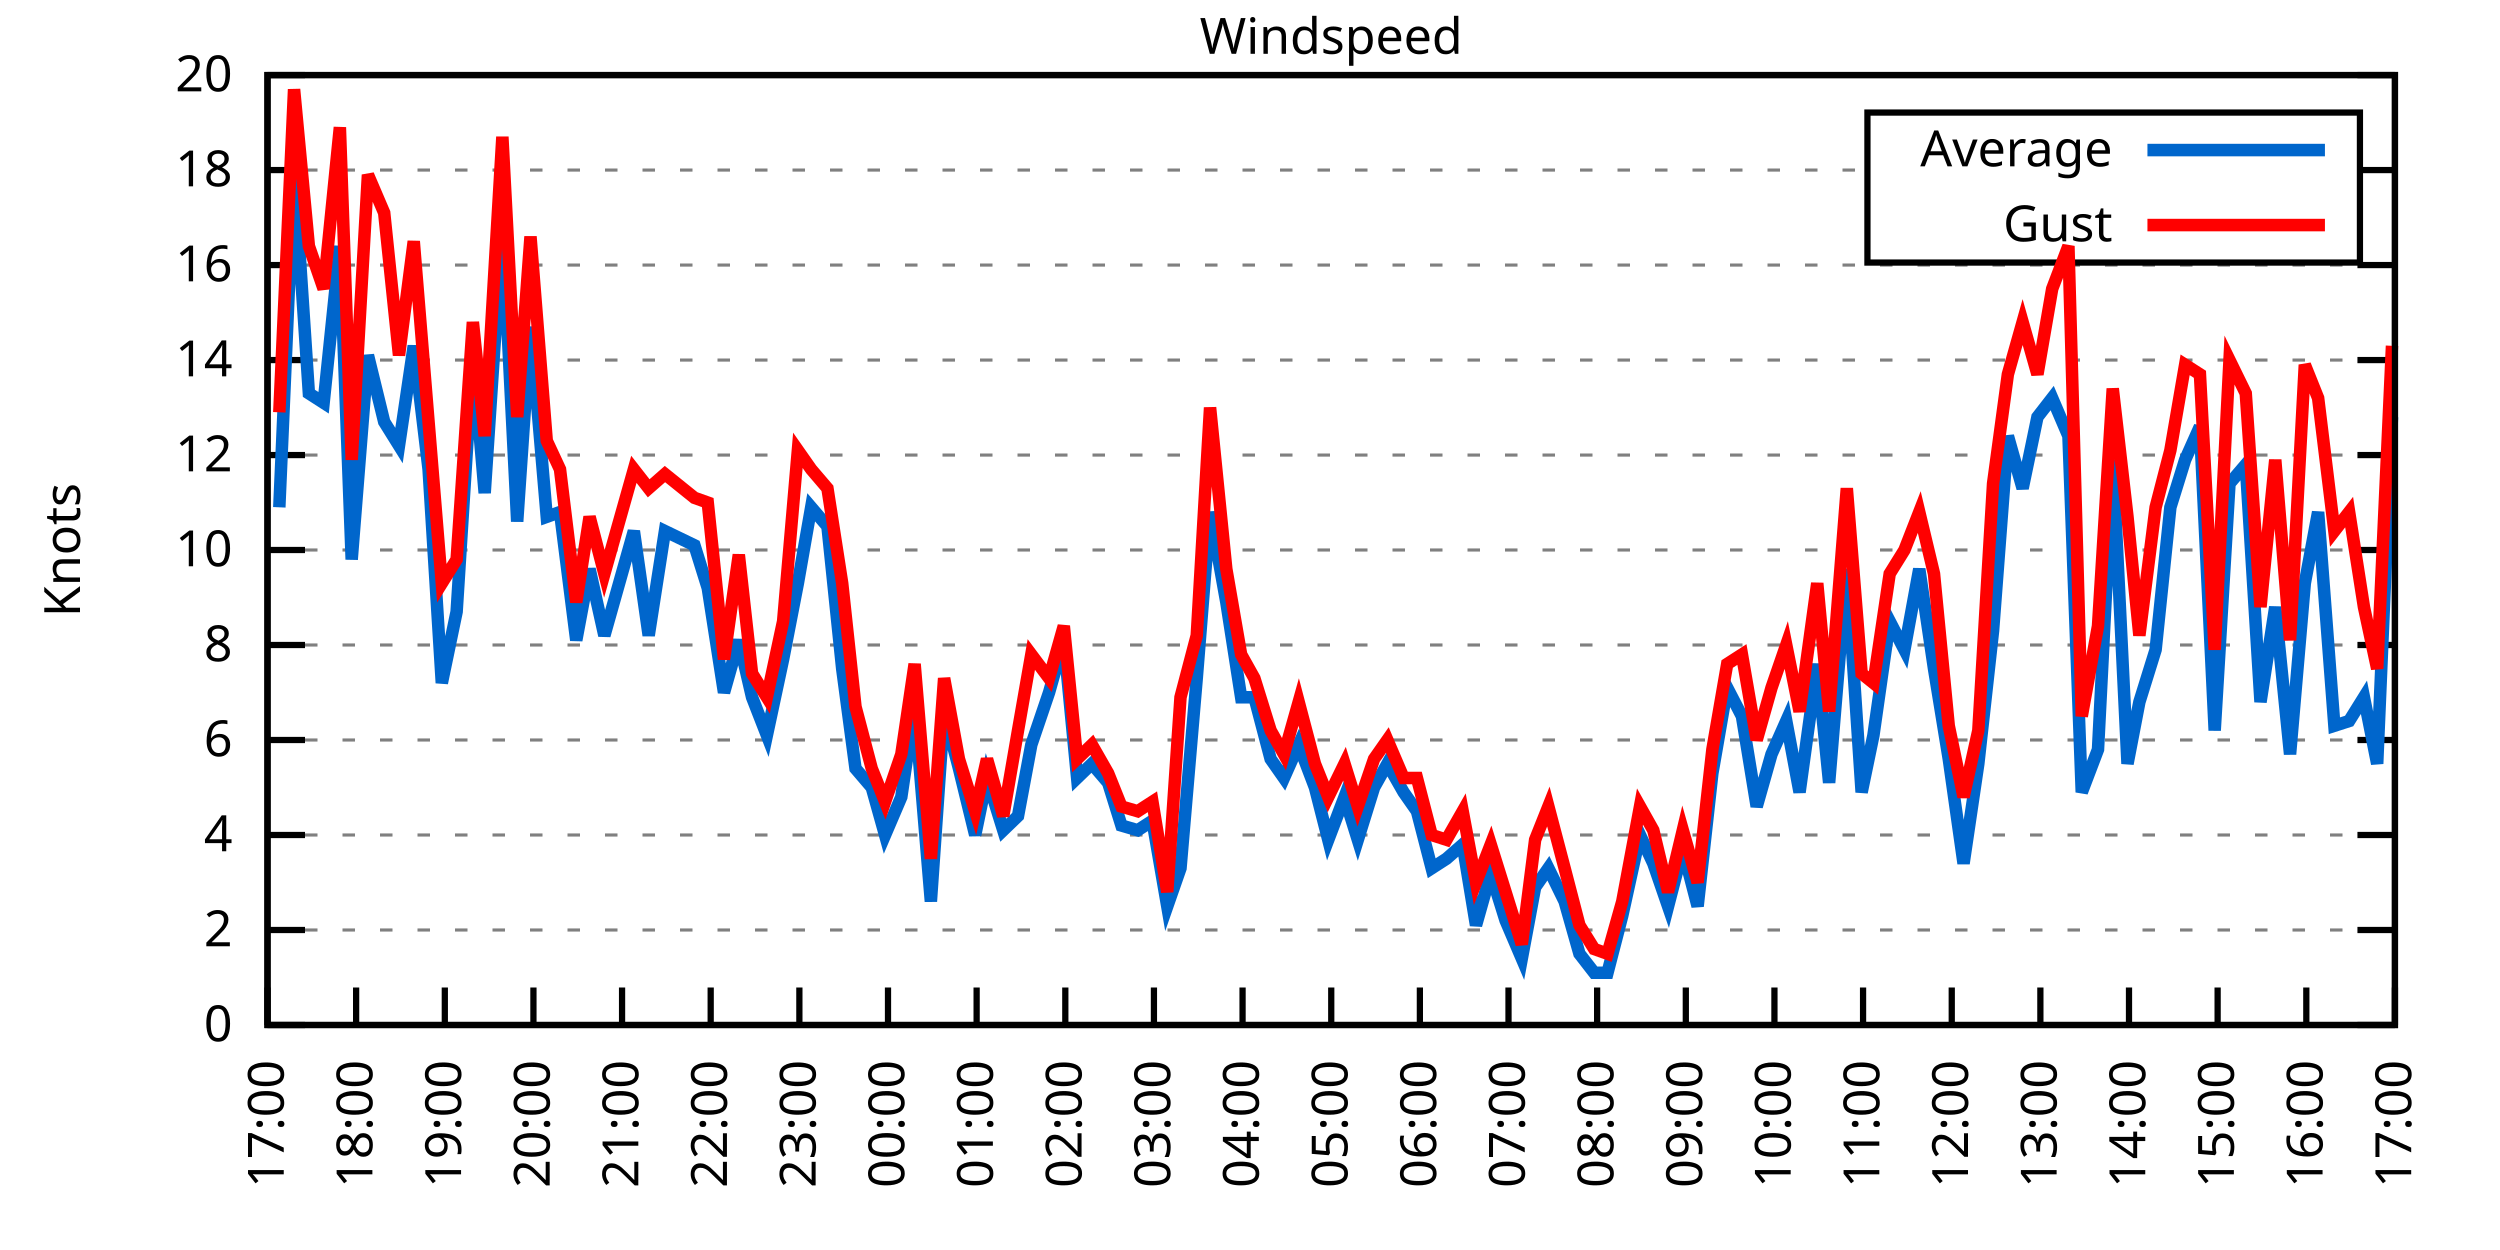
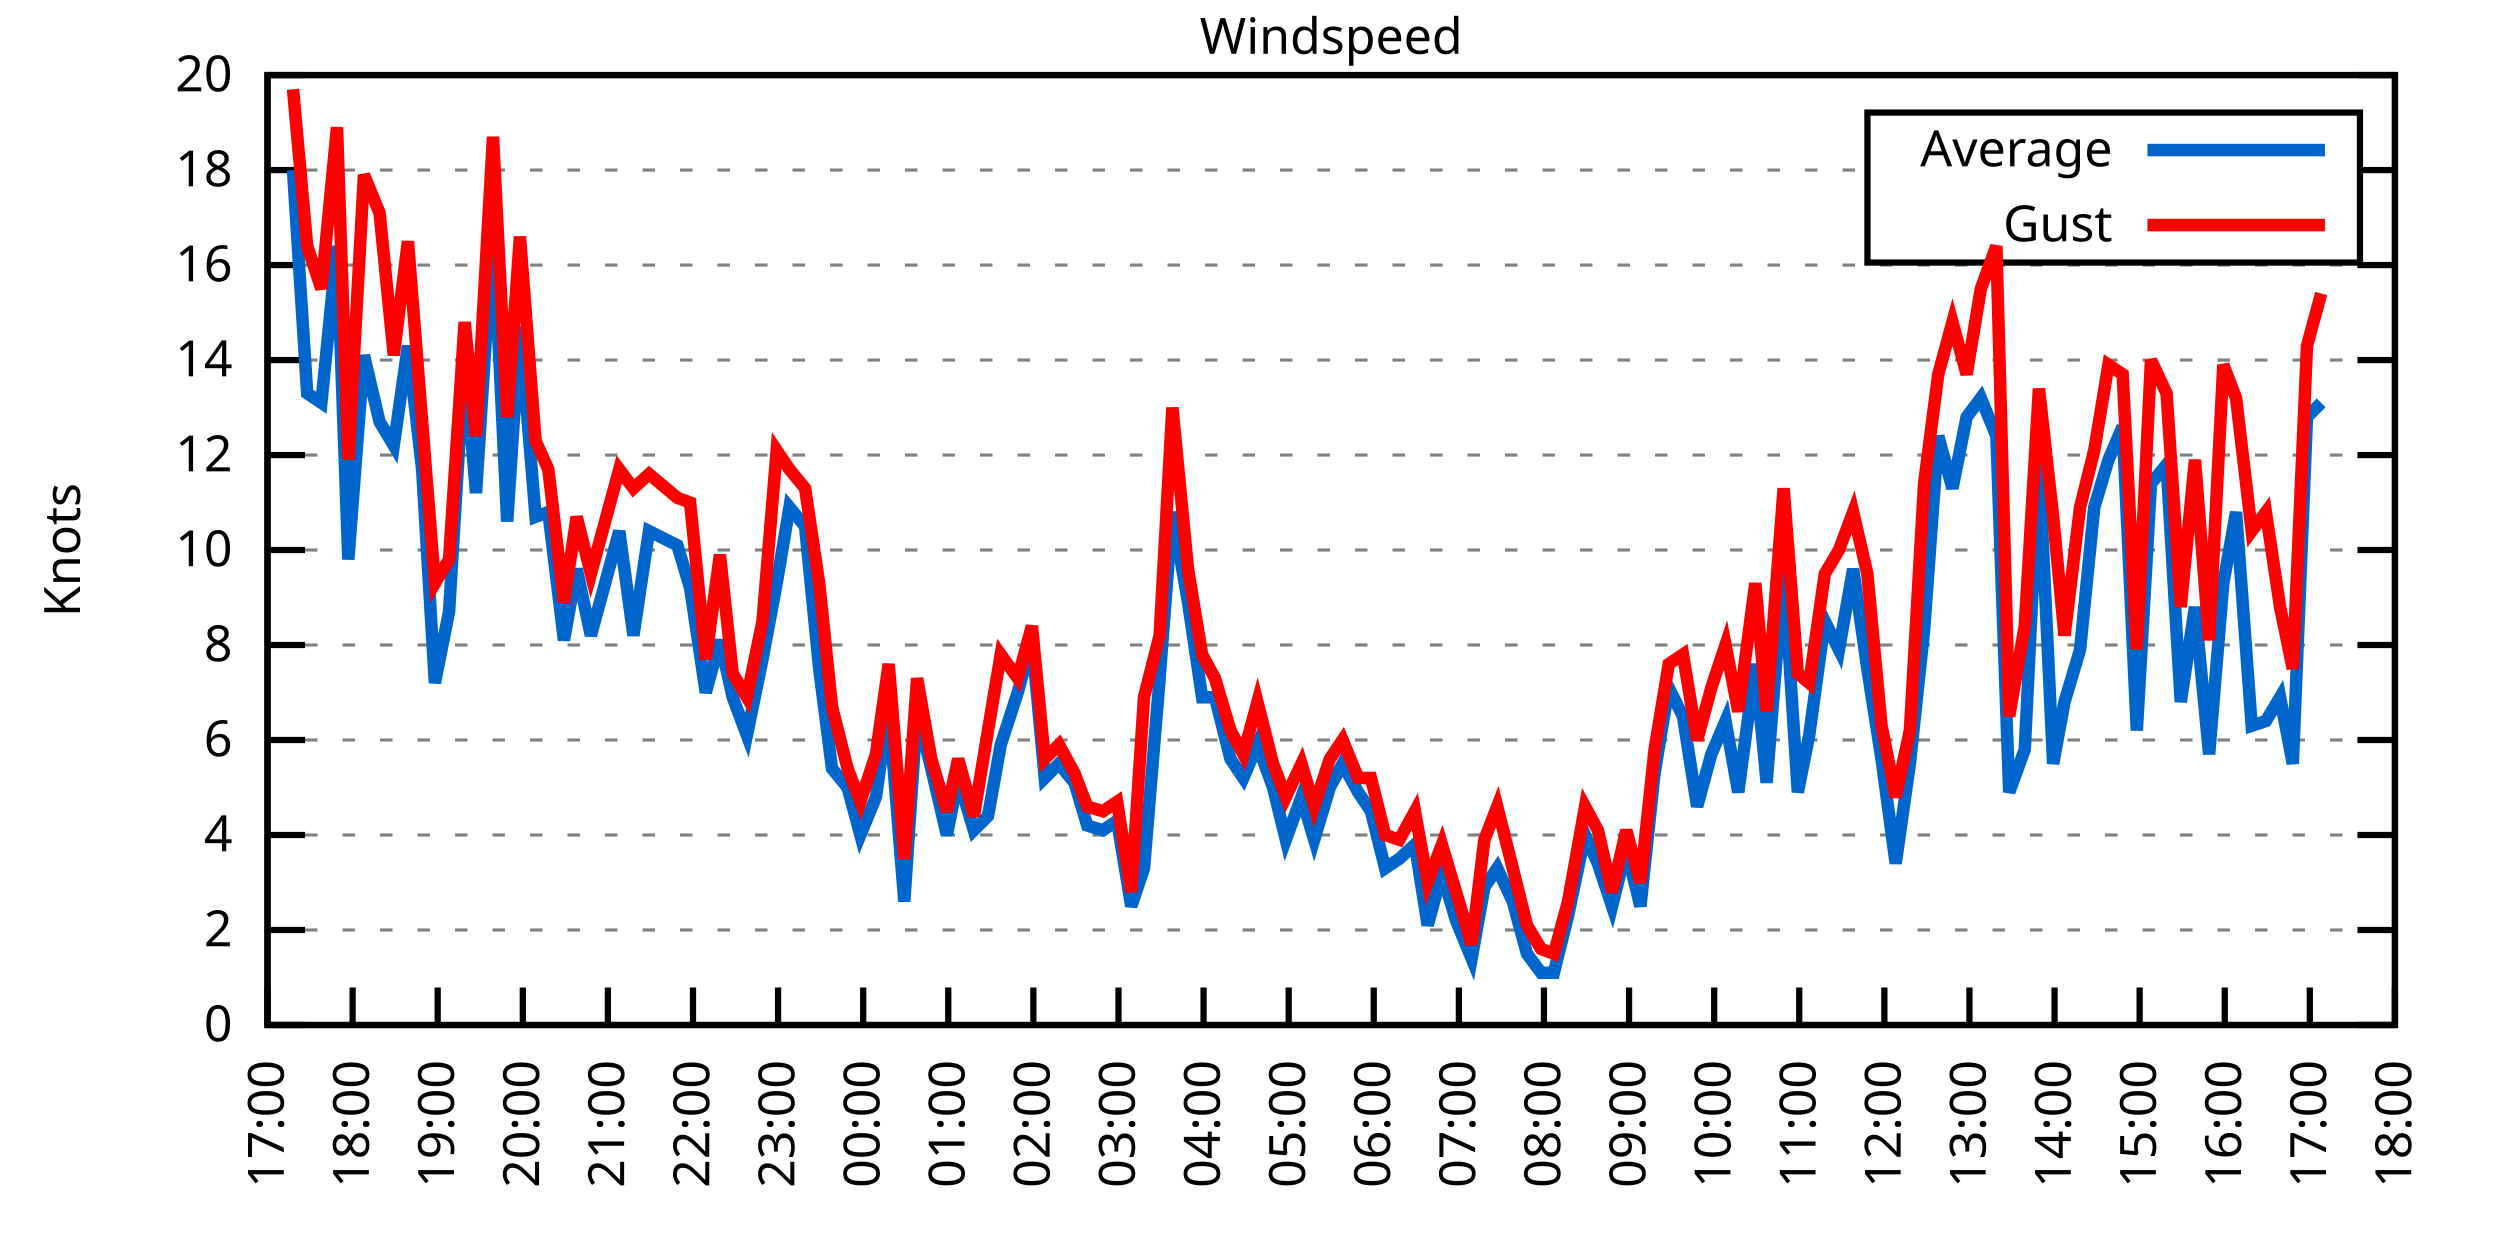
<svg xmlns="http://www.w3.org/2000/svg" xmlns:xlink="http://www.w3.org/1999/xlink" width="400" height="200" viewBox="0 0 400 200">
  <g id="gnuplot_canvas">
    <rect x="0" y="0" width="400" height="200" fill="none" />
    <defs>
      <circle id="gpDot" r="0.5" stroke-width="0.5" stroke="currentColor" />
      <path id="gpPt0" stroke-width="0.333" stroke="currentColor" d="M-1,0 h2 M0,-1 v2" />
      <path id="gpPt1" stroke-width="0.333" stroke="currentColor" d="M-1,-1 L1,1 M1,-1 L-1,1" />
      <path id="gpPt2" stroke-width="0.333" stroke="currentColor" d="M-1,0 L1,0 M0,-1 L0,1 M-1,-1 L1,1 M-1,1 L1,-1" />
      <rect id="gpPt3" stroke-width="0.333" stroke="currentColor" x="-1" y="-1" width="2" height="2" />
      <rect id="gpPt4" stroke-width="0.333" stroke="currentColor" fill="currentColor" x="-1" y="-1" width="2" height="2" />
      <circle id="gpPt5" stroke-width="0.333" stroke="currentColor" cx="0" cy="0" r="1" />
      <use xlink:href="#gpPt5" id="gpPt6" fill="currentColor" stroke="none" />
      <path id="gpPt7" stroke-width="0.333" stroke="currentColor" d="M0,-1.33 L-1.33,0.67 L1.33,0.67 z" />
      <use xlink:href="#gpPt7" id="gpPt8" fill="currentColor" stroke="none" />
      <use xlink:href="#gpPt7" id="gpPt9" stroke="currentColor" transform="rotate(180)" />
      <use xlink:href="#gpPt9" id="gpPt10" fill="currentColor" stroke="none" />
      <use xlink:href="#gpPt3" id="gpPt11" stroke="currentColor" transform="rotate(45)" />
      <use xlink:href="#gpPt11" id="gpPt12" fill="currentColor" stroke="none" />
      <path id="gpPt13" stroke-width="0.333" stroke="currentColor" d="M0,1.330 L1.265,0.411 L0.782,-1.067 L-0.782,-1.076 L-1.265,0.411 z" />
      <use xlink:href="#gpPt13" id="gpPt14" fill="currentColor" stroke="none" />
      <filter id="textbox" filterUnits="objectBoundingBox" x="0" y="0" height="1" width="1">
        <feFlood flood-color="white" flood-opacity="1" result="bgnd" />
        <feComposite in="SourceGraphic" in2="bgnd" operator="atop" />
      </filter>
      <filter id="greybox" filterUnits="objectBoundingBox" x="0" y="0" height="1" width="1">
        <feFlood flood-color="lightgrey" flood-opacity="1" result="grey" />
        <feComposite in="SourceGraphic" in2="grey" operator="atop" />
      </filter>
    </defs>
    <g fill="none" color="white" stroke="currentColor" stroke-width="1.00" stroke-linecap="butt" stroke-linejoin="miter">
</g>
    <g fill="none" color="black" stroke="currentColor" stroke-width="1.00" stroke-linecap="butt" stroke-linejoin="miter">
      <g stroke="none" shape-rendering="crispEdges">
        <polygon fill="rgb(255, 255, 255)" points="42.80,164.00 383.18,164.00 383.18,12.02 42.80,12.02 " />
      </g>
    </g>
    <g fill="none" color="black" stroke="currentColor" stroke-width="1.00" stroke-linecap="butt" stroke-linejoin="miter">
</g>
    <g fill="none" color="black" stroke="black" stroke-width="0.50" stroke-linecap="butt" stroke-linejoin="miter">
</g>
    <g fill="none" color="gray" stroke="currentColor" stroke-width="0.50" stroke-linecap="butt" stroke-linejoin="miter">
      <path stroke="gray" stroke-dasharray="2,4" class="gridline" d="M42.80,164.00 L383.19,164.00  " />
    </g>
    <g fill="none" color="gray" stroke="gray" stroke-width="1.00" stroke-linecap="butt" stroke-linejoin="miter">
</g>
    <g fill="none" color="black" stroke="currentColor" stroke-width="1.00" stroke-linecap="butt" stroke-linejoin="miter">
      <path stroke="black" d="M42.80,164.00 L48.80,164.00 M383.19,164.00 L377.19,164.00  " />
      <g transform="translate(37.20,166.60)" stroke="none" fill="black" font-family="Sans" font-size="8.00" text-anchor="end">
        <text>
          <tspan font-family="Sans"> 0</tspan>
        </text>
      </g>
    </g>
    <g fill="none" color="black" stroke="currentColor" stroke-width="1.00" stroke-linecap="butt" stroke-linejoin="miter">
</g>
    <g fill="none" color="black" stroke="black" stroke-width="0.50" stroke-linecap="butt" stroke-linejoin="miter">
</g>
    <g fill="none" color="gray" stroke="currentColor" stroke-width="0.50" stroke-linecap="butt" stroke-linejoin="miter">
      <path stroke="gray" stroke-dasharray="2,4" class="gridline" d="M42.80,148.80 L383.19,148.80  " />
    </g>
    <g fill="none" color="gray" stroke="gray" stroke-width="1.00" stroke-linecap="butt" stroke-linejoin="miter">
</g>
    <g fill="none" color="black" stroke="currentColor" stroke-width="1.00" stroke-linecap="butt" stroke-linejoin="miter">
      <path stroke="black" d="M42.80,148.80 L48.80,148.80 M383.19,148.80 L377.19,148.80  " />
      <g transform="translate(37.20,151.40)" stroke="none" fill="black" font-family="Sans" font-size="8.00" text-anchor="end">
        <text>
          <tspan font-family="Sans"> 2</tspan>
        </text>
      </g>
    </g>
    <g fill="none" color="black" stroke="currentColor" stroke-width="1.00" stroke-linecap="butt" stroke-linejoin="miter">
</g>
    <g fill="none" color="black" stroke="black" stroke-width="0.50" stroke-linecap="butt" stroke-linejoin="miter">
</g>
    <g fill="none" color="gray" stroke="currentColor" stroke-width="0.50" stroke-linecap="butt" stroke-linejoin="miter">
      <path stroke="gray" stroke-dasharray="2,4" class="gridline" d="M42.80,133.60 L383.19,133.60  " />
    </g>
    <g fill="none" color="gray" stroke="gray" stroke-width="1.00" stroke-linecap="butt" stroke-linejoin="miter">
</g>
    <g fill="none" color="black" stroke="currentColor" stroke-width="1.00" stroke-linecap="butt" stroke-linejoin="miter">
      <path stroke="black" d="M42.80,133.60 L48.80,133.60 M383.19,133.60 L377.19,133.60  " />
      <g transform="translate(37.20,136.20)" stroke="none" fill="black" font-family="Sans" font-size="8.00" text-anchor="end">
        <text>
          <tspan font-family="Sans"> 4</tspan>
        </text>
      </g>
    </g>
    <g fill="none" color="black" stroke="currentColor" stroke-width="1.00" stroke-linecap="butt" stroke-linejoin="miter">
</g>
    <g fill="none" color="black" stroke="black" stroke-width="0.50" stroke-linecap="butt" stroke-linejoin="miter">
</g>
    <g fill="none" color="gray" stroke="currentColor" stroke-width="0.50" stroke-linecap="butt" stroke-linejoin="miter">
      <path stroke="gray" stroke-dasharray="2,4" class="gridline" d="M42.80,118.40 L383.19,118.40  " />
    </g>
    <g fill="none" color="gray" stroke="gray" stroke-width="1.00" stroke-linecap="butt" stroke-linejoin="miter">
</g>
    <g fill="none" color="black" stroke="currentColor" stroke-width="1.00" stroke-linecap="butt" stroke-linejoin="miter">
      <path stroke="black" d="M42.80,118.40 L48.80,118.40 M383.19,118.40 L377.19,118.40  " />
      <g transform="translate(37.20,121.00)" stroke="none" fill="black" font-family="Sans" font-size="8.00" text-anchor="end">
        <text>
          <tspan font-family="Sans"> 6</tspan>
        </text>
      </g>
    </g>
    <g fill="none" color="black" stroke="currentColor" stroke-width="1.00" stroke-linecap="butt" stroke-linejoin="miter">
</g>
    <g fill="none" color="black" stroke="black" stroke-width="0.50" stroke-linecap="butt" stroke-linejoin="miter">
</g>
    <g fill="none" color="gray" stroke="currentColor" stroke-width="0.50" stroke-linecap="butt" stroke-linejoin="miter">
      <path stroke="gray" stroke-dasharray="2,4" class="gridline" d="M42.80,103.20 L383.19,103.20  " />
    </g>
    <g fill="none" color="gray" stroke="gray" stroke-width="1.00" stroke-linecap="butt" stroke-linejoin="miter">
</g>
    <g fill="none" color="black" stroke="currentColor" stroke-width="1.00" stroke-linecap="butt" stroke-linejoin="miter">
      <path stroke="black" d="M42.80,103.20 L48.80,103.20 M383.19,103.20 L377.19,103.20  " />
      <g transform="translate(37.20,105.80)" stroke="none" fill="black" font-family="Sans" font-size="8.00" text-anchor="end">
        <text>
          <tspan font-family="Sans"> 8</tspan>
        </text>
      </g>
    </g>
    <g fill="none" color="black" stroke="currentColor" stroke-width="1.00" stroke-linecap="butt" stroke-linejoin="miter">
</g>
    <g fill="none" color="black" stroke="black" stroke-width="0.50" stroke-linecap="butt" stroke-linejoin="miter">
</g>
    <g fill="none" color="gray" stroke="currentColor" stroke-width="0.50" stroke-linecap="butt" stroke-linejoin="miter">
      <path stroke="gray" stroke-dasharray="2,4" class="gridline" d="M42.80,88.00 L383.19,88.00  " />
    </g>
    <g fill="none" color="gray" stroke="gray" stroke-width="1.00" stroke-linecap="butt" stroke-linejoin="miter">
</g>
    <g fill="none" color="black" stroke="currentColor" stroke-width="1.00" stroke-linecap="butt" stroke-linejoin="miter">
      <path stroke="black" d="M42.80,88.00 L48.80,88.00 M383.19,88.00 L377.19,88.00  " />
      <g transform="translate(37.20,90.60)" stroke="none" fill="black" font-family="Sans" font-size="8.00" text-anchor="end">
        <text>
          <tspan font-family="Sans"> 10</tspan>
        </text>
      </g>
    </g>
    <g fill="none" color="black" stroke="currentColor" stroke-width="1.00" stroke-linecap="butt" stroke-linejoin="miter">
</g>
    <g fill="none" color="black" stroke="black" stroke-width="0.50" stroke-linecap="butt" stroke-linejoin="miter">
</g>
    <g fill="none" color="gray" stroke="currentColor" stroke-width="0.50" stroke-linecap="butt" stroke-linejoin="miter">
      <path stroke="gray" stroke-dasharray="2,4" class="gridline" d="M42.80,72.81 L383.19,72.81  " />
    </g>
    <g fill="none" color="gray" stroke="gray" stroke-width="1.00" stroke-linecap="butt" stroke-linejoin="miter">
</g>
    <g fill="none" color="black" stroke="currentColor" stroke-width="1.00" stroke-linecap="butt" stroke-linejoin="miter">
      <path stroke="black" d="M42.80,72.81 L48.80,72.81 M383.19,72.81 L377.19,72.81  " />
      <g transform="translate(37.20,75.41)" stroke="none" fill="black" font-family="Sans" font-size="8.00" text-anchor="end">
        <text>
          <tspan font-family="Sans"> 12</tspan>
        </text>
      </g>
    </g>
    <g fill="none" color="black" stroke="currentColor" stroke-width="1.00" stroke-linecap="butt" stroke-linejoin="miter">
</g>
    <g fill="none" color="black" stroke="black" stroke-width="0.50" stroke-linecap="butt" stroke-linejoin="miter">
</g>
    <g fill="none" color="gray" stroke="currentColor" stroke-width="0.50" stroke-linecap="butt" stroke-linejoin="miter">
      <path stroke="gray" stroke-dasharray="2,4" class="gridline" d="M42.80,57.61 L383.19,57.61  " />
    </g>
    <g fill="none" color="gray" stroke="gray" stroke-width="1.00" stroke-linecap="butt" stroke-linejoin="miter">
</g>
    <g fill="none" color="black" stroke="currentColor" stroke-width="1.00" stroke-linecap="butt" stroke-linejoin="miter">
      <path stroke="black" d="M42.80,57.61 L48.80,57.61 M383.19,57.61 L377.19,57.61  " />
      <g transform="translate(37.20,60.21)" stroke="none" fill="black" font-family="Sans" font-size="8.00" text-anchor="end">
        <text>
          <tspan font-family="Sans"> 14</tspan>
        </text>
      </g>
    </g>
    <g fill="none" color="black" stroke="currentColor" stroke-width="1.00" stroke-linecap="butt" stroke-linejoin="miter">
</g>
    <g fill="none" color="black" stroke="black" stroke-width="0.50" stroke-linecap="butt" stroke-linejoin="miter">
</g>
    <g fill="none" color="gray" stroke="currentColor" stroke-width="0.50" stroke-linecap="butt" stroke-linejoin="miter">
      <path stroke="gray" stroke-dasharray="2,4" class="gridline" d="M42.80,42.41 L383.19,42.41  " />
    </g>
    <g fill="none" color="gray" stroke="gray" stroke-width="1.00" stroke-linecap="butt" stroke-linejoin="miter">
</g>
    <g fill="none" color="black" stroke="currentColor" stroke-width="1.00" stroke-linecap="butt" stroke-linejoin="miter">
      <path stroke="black" d="M42.80,42.41 L48.80,42.41 M383.19,42.41 L377.19,42.41  " />
      <g transform="translate(37.20,45.01)" stroke="none" fill="black" font-family="Sans" font-size="8.00" text-anchor="end">
        <text>
          <tspan font-family="Sans"> 16</tspan>
        </text>
      </g>
    </g>
    <g fill="none" color="black" stroke="currentColor" stroke-width="1.00" stroke-linecap="butt" stroke-linejoin="miter">
</g>
    <g fill="none" color="black" stroke="black" stroke-width="0.50" stroke-linecap="butt" stroke-linejoin="miter">
</g>
    <g fill="none" color="gray" stroke="currentColor" stroke-width="0.50" stroke-linecap="butt" stroke-linejoin="miter">
      <path stroke="gray" stroke-dasharray="2,4" class="gridline" d="M42.80,27.21 L298.79,27.21 M377.59,27.21 L383.19,27.21  " />
    </g>
    <g fill="none" color="gray" stroke="gray" stroke-width="1.00" stroke-linecap="butt" stroke-linejoin="miter">
</g>
    <g fill="none" color="black" stroke="currentColor" stroke-width="1.00" stroke-linecap="butt" stroke-linejoin="miter">
      <path stroke="black" d="M42.80,27.21 L48.80,27.21 M383.19,27.21 L377.19,27.21  " />
      <g transform="translate(37.20,29.81)" stroke="none" fill="black" font-family="Sans" font-size="8.00" text-anchor="end">
        <text>
          <tspan font-family="Sans"> 18</tspan>
        </text>
      </g>
    </g>
    <g fill="none" color="black" stroke="currentColor" stroke-width="1.00" stroke-linecap="butt" stroke-linejoin="miter">
</g>
    <g fill="none" color="black" stroke="black" stroke-width="0.50" stroke-linecap="butt" stroke-linejoin="miter">
</g>
    <g fill="none" color="gray" stroke="currentColor" stroke-width="0.50" stroke-linecap="butt" stroke-linejoin="miter">
      <path stroke="gray" stroke-dasharray="2,4" class="gridline" d="M42.80,12.01 L383.19,12.01  " />
    </g>
    <g fill="none" color="gray" stroke="gray" stroke-width="1.00" stroke-linecap="butt" stroke-linejoin="miter">
</g>
    <g fill="none" color="black" stroke="currentColor" stroke-width="1.00" stroke-linecap="butt" stroke-linejoin="miter">
      <path stroke="black" d="M42.80,12.01 L48.80,12.01 M383.19,12.01 L377.19,12.01  " />
      <g transform="translate(37.20,14.61)" stroke="none" fill="black" font-family="Sans" font-size="8.00" text-anchor="end">
        <text>
          <tspan font-family="Sans"> 20</tspan>
        </text>
      </g>
    </g>
    <g fill="none" color="black" stroke="currentColor" stroke-width="1.00" stroke-linecap="butt" stroke-linejoin="miter">
      <path stroke="black" d="M42.80,164.00 L42.80,158.00  " />
      <g transform="translate(45.40,169.60) rotate(270.00)" stroke="none" fill="black" font-family="Sans" font-size="8.00" text-anchor="end">
        <text>
          <tspan font-family="Sans">17:00</tspan>
        </text>
      </g>
    </g>
    <g fill="none" color="black" stroke="currentColor" stroke-width="1.00" stroke-linecap="butt" stroke-linejoin="miter">
-       <path stroke="black" d="M56.98,164.00 L56.98,158.00  " />
-       <g transform="translate(59.58,169.60) rotate(270.00)" stroke="none" fill="black" font-family="Sans" font-size="8.00" text-anchor="end">
+       <path stroke="black" d="M56.42,164.00 L56.42,158.00  " />
+       <g transform="translate(59.02,169.60) rotate(270.00)" stroke="none" fill="black" font-family="Sans" font-size="8.00" text-anchor="end">
        <text>
          <tspan font-family="Sans">18:00</tspan>
        </text>
      </g>
    </g>
    <g fill="none" color="black" stroke="currentColor" stroke-width="1.00" stroke-linecap="butt" stroke-linejoin="miter">
-       <path stroke="black" d="M71.17,164.00 L71.17,158.00  " />
-       <g transform="translate(73.77,169.60) rotate(270.00)" stroke="none" fill="black" font-family="Sans" font-size="8.00" text-anchor="end">
+       <path stroke="black" d="M70.03,164.00 L70.03,158.00  " />
+       <g transform="translate(72.63,169.60) rotate(270.00)" stroke="none" fill="black" font-family="Sans" font-size="8.00" text-anchor="end">
        <text>
          <tspan font-family="Sans">19:00</tspan>
        </text>
      </g>
    </g>
    <g fill="none" color="black" stroke="currentColor" stroke-width="1.00" stroke-linecap="butt" stroke-linejoin="miter">
-       <path stroke="black" d="M85.35,164.00 L85.35,158.00  " />
-       <g transform="translate(87.95,169.60) rotate(270.00)" stroke="none" fill="black" font-family="Sans" font-size="8.00" text-anchor="end">
+       <path stroke="black" d="M83.65,164.00 L83.65,158.00  " />
+       <g transform="translate(86.25,169.60) rotate(270.00)" stroke="none" fill="black" font-family="Sans" font-size="8.00" text-anchor="end">
        <text>
          <tspan font-family="Sans">20:00</tspan>
        </text>
      </g>
    </g>
    <g fill="none" color="black" stroke="currentColor" stroke-width="1.00" stroke-linecap="butt" stroke-linejoin="miter">
-       <path stroke="black" d="M99.53,164.00 L99.53,158.00  " />
-       <g transform="translate(102.13,169.60) rotate(270.00)" stroke="none" fill="black" font-family="Sans" font-size="8.00" text-anchor="end">
+       <path stroke="black" d="M97.26,164.00 L97.26,158.00  " />
+       <g transform="translate(99.86,169.60) rotate(270.00)" stroke="none" fill="black" font-family="Sans" font-size="8.00" text-anchor="end">
        <text>
          <tspan font-family="Sans">21:00</tspan>
        </text>
      </g>
    </g>
    <g fill="none" color="black" stroke="currentColor" stroke-width="1.00" stroke-linecap="butt" stroke-linejoin="miter">
-       <path stroke="black" d="M113.71,164.00 L113.71,158.00  " />
-       <g transform="translate(116.31,169.60) rotate(270.00)" stroke="none" fill="black" font-family="Sans" font-size="8.00" text-anchor="end">
+       <path stroke="black" d="M110.88,164.00 L110.88,158.00  " />
+       <g transform="translate(113.48,169.60) rotate(270.00)" stroke="none" fill="black" font-family="Sans" font-size="8.00" text-anchor="end">
        <text>
          <tspan font-family="Sans">22:00</tspan>
        </text>
      </g>
    </g>
    <g fill="none" color="black" stroke="currentColor" stroke-width="1.00" stroke-linecap="butt" stroke-linejoin="miter">
-       <path stroke="black" d="M127.90,164.00 L127.90,158.00  " />
-       <g transform="translate(130.50,169.60) rotate(270.00)" stroke="none" fill="black" font-family="Sans" font-size="8.00" text-anchor="end">
+       <path stroke="black" d="M124.49,164.00 L124.49,158.00  " />
+       <g transform="translate(127.09,169.60) rotate(270.00)" stroke="none" fill="black" font-family="Sans" font-size="8.00" text-anchor="end">
        <text>
          <tspan font-family="Sans">23:00</tspan>
        </text>
      </g>
    </g>
    <g fill="none" color="black" stroke="currentColor" stroke-width="1.00" stroke-linecap="butt" stroke-linejoin="miter">
-       <path stroke="black" d="M142.08,164.00 L142.08,158.00  " />
-       <g transform="translate(144.68,169.60) rotate(270.00)" stroke="none" fill="black" font-family="Sans" font-size="8.00" text-anchor="end">
+       <path stroke="black" d="M138.11,164.00 L138.11,158.00  " />
+       <g transform="translate(140.71,169.60) rotate(270.00)" stroke="none" fill="black" font-family="Sans" font-size="8.00" text-anchor="end">
        <text>
          <tspan font-family="Sans">00:00</tspan>
        </text>
      </g>
    </g>
    <g fill="none" color="black" stroke="currentColor" stroke-width="1.00" stroke-linecap="butt" stroke-linejoin="miter">
-       <path stroke="black" d="M156.26,164.00 L156.26,158.00  " />
-       <g transform="translate(158.86,169.60) rotate(270.00)" stroke="none" fill="black" font-family="Sans" font-size="8.00" text-anchor="end">
+       <path stroke="black" d="M151.72,164.00 L151.72,158.00  " />
+       <g transform="translate(154.32,169.60) rotate(270.00)" stroke="none" fill="black" font-family="Sans" font-size="8.00" text-anchor="end">
        <text>
          <tspan font-family="Sans">01:00</tspan>
        </text>
      </g>
    </g>
    <g fill="none" color="black" stroke="currentColor" stroke-width="1.00" stroke-linecap="butt" stroke-linejoin="miter">
-       <path stroke="black" d="M170.45,164.00 L170.45,158.00  " />
-       <g transform="translate(173.05,169.60) rotate(270.00)" stroke="none" fill="black" font-family="Sans" font-size="8.00" text-anchor="end">
+       <path stroke="black" d="M165.34,164.00 L165.34,158.00  " />
+       <g transform="translate(167.94,169.60) rotate(270.00)" stroke="none" fill="black" font-family="Sans" font-size="8.00" text-anchor="end">
        <text>
          <tspan font-family="Sans">02:00</tspan>
        </text>
      </g>
    </g>
    <g fill="none" color="black" stroke="currentColor" stroke-width="1.00" stroke-linecap="butt" stroke-linejoin="miter">
-       <path stroke="black" d="M184.63,164.00 L184.63,158.00  " />
-       <g transform="translate(187.23,169.60) rotate(270.00)" stroke="none" fill="black" font-family="Sans" font-size="8.00" text-anchor="end">
+       <path stroke="black" d="M178.96,164.00 L178.96,158.00  " />
+       <g transform="translate(181.56,169.60) rotate(270.00)" stroke="none" fill="black" font-family="Sans" font-size="8.00" text-anchor="end">
        <text>
          <tspan font-family="Sans">03:00</tspan>
        </text>
      </g>
    </g>
    <g fill="none" color="black" stroke="currentColor" stroke-width="1.00" stroke-linecap="butt" stroke-linejoin="miter">
-       <path stroke="black" d="M198.81,164.00 L198.81,158.00  " />
-       <g transform="translate(201.41,169.60) rotate(270.00)" stroke="none" fill="black" font-family="Sans" font-size="8.00" text-anchor="end">
+       <path stroke="black" d="M192.57,164.00 L192.57,158.00  " />
+       <g transform="translate(195.17,169.60) rotate(270.00)" stroke="none" fill="black" font-family="Sans" font-size="8.00" text-anchor="end">
        <text>
          <tspan font-family="Sans">04:00</tspan>
        </text>
      </g>
    </g>
    <g fill="none" color="black" stroke="currentColor" stroke-width="1.00" stroke-linecap="butt" stroke-linejoin="miter">
-       <path stroke="black" d="M213.00,164.00 L213.00,158.00  " />
-       <g transform="translate(215.60,169.60) rotate(270.00)" stroke="none" fill="black" font-family="Sans" font-size="8.00" text-anchor="end">
+       <path stroke="black" d="M206.19,164.00 L206.19,158.00  " />
+       <g transform="translate(208.79,169.60) rotate(270.00)" stroke="none" fill="black" font-family="Sans" font-size="8.00" text-anchor="end">
        <text>
          <tspan font-family="Sans">05:00</tspan>
        </text>
      </g>
    </g>
    <g fill="none" color="black" stroke="currentColor" stroke-width="1.00" stroke-linecap="butt" stroke-linejoin="miter">
-       <path stroke="black" d="M227.18,164.00 L227.18,158.00  " />
-       <g transform="translate(229.78,169.60) rotate(270.00)" stroke="none" fill="black" font-family="Sans" font-size="8.00" text-anchor="end">
+       <path stroke="black" d="M219.80,164.00 L219.80,158.00  " />
+       <g transform="translate(222.40,169.60) rotate(270.00)" stroke="none" fill="black" font-family="Sans" font-size="8.00" text-anchor="end">
        <text>
          <tspan font-family="Sans">06:00</tspan>
        </text>
      </g>
    </g>
    <g fill="none" color="black" stroke="currentColor" stroke-width="1.00" stroke-linecap="butt" stroke-linejoin="miter">
-       <path stroke="black" d="M241.36,164.00 L241.36,158.00  " />
-       <g transform="translate(243.96,169.60) rotate(270.00)" stroke="none" fill="black" font-family="Sans" font-size="8.00" text-anchor="end">
+       <path stroke="black" d="M233.42,164.00 L233.42,158.00  " />
+       <g transform="translate(236.02,169.60) rotate(270.00)" stroke="none" fill="black" font-family="Sans" font-size="8.00" text-anchor="end">
        <text>
          <tspan font-family="Sans">07:00</tspan>
        </text>
      </g>
    </g>
    <g fill="none" color="black" stroke="currentColor" stroke-width="1.00" stroke-linecap="butt" stroke-linejoin="miter">
-       <path stroke="black" d="M255.54,164.00 L255.54,158.00  " />
-       <g transform="translate(258.14,169.60) rotate(270.00)" stroke="none" fill="black" font-family="Sans" font-size="8.00" text-anchor="end">
+       <path stroke="black" d="M247.03,164.00 L247.03,158.00  " />
+       <g transform="translate(249.63,169.60) rotate(270.00)" stroke="none" fill="black" font-family="Sans" font-size="8.00" text-anchor="end">
        <text>
          <tspan font-family="Sans">08:00</tspan>
        </text>
      </g>
    </g>
    <g fill="none" color="black" stroke="currentColor" stroke-width="1.00" stroke-linecap="butt" stroke-linejoin="miter">
-       <path stroke="black" d="M269.73,164.00 L269.73,158.00  " />
-       <g transform="translate(272.33,169.60) rotate(270.00)" stroke="none" fill="black" font-family="Sans" font-size="8.00" text-anchor="end">
+       <path stroke="black" d="M260.65,164.00 L260.65,158.00  " />
+       <g transform="translate(263.25,169.60) rotate(270.00)" stroke="none" fill="black" font-family="Sans" font-size="8.00" text-anchor="end">
        <text>
          <tspan font-family="Sans">09:00</tspan>
        </text>
      </g>
    </g>
    <g fill="none" color="black" stroke="currentColor" stroke-width="1.00" stroke-linecap="butt" stroke-linejoin="miter">
-       <path stroke="black" d="M283.91,164.00 L283.91,158.00  " />
-       <g transform="translate(286.51,169.60) rotate(270.00)" stroke="none" fill="black" font-family="Sans" font-size="8.00" text-anchor="end">
+       <path stroke="black" d="M274.27,164.00 L274.27,158.00  " />
+       <g transform="translate(276.87,169.60) rotate(270.00)" stroke="none" fill="black" font-family="Sans" font-size="8.00" text-anchor="end">
        <text>
          <tspan font-family="Sans">10:00</tspan>
        </text>
      </g>
    </g>
    <g fill="none" color="black" stroke="currentColor" stroke-width="1.00" stroke-linecap="butt" stroke-linejoin="miter">
-       <path stroke="black" d="M298.09,164.00 L298.09,158.00  " />
-       <g transform="translate(300.69,169.60) rotate(270.00)" stroke="none" fill="black" font-family="Sans" font-size="8.00" text-anchor="end">
+       <path stroke="black" d="M287.88,164.00 L287.88,158.00  " />
+       <g transform="translate(290.48,169.60) rotate(270.00)" stroke="none" fill="black" font-family="Sans" font-size="8.00" text-anchor="end">
        <text>
          <tspan font-family="Sans">11:00</tspan>
        </text>
      </g>
    </g>
    <g fill="none" color="black" stroke="currentColor" stroke-width="1.00" stroke-linecap="butt" stroke-linejoin="miter">
-       <path stroke="black" d="M312.28,164.00 L312.28,158.00  " />
-       <g transform="translate(314.88,169.60) rotate(270.00)" stroke="none" fill="black" font-family="Sans" font-size="8.00" text-anchor="end">
+       <path stroke="black" d="M301.50,164.00 L301.50,158.00  " />
+       <g transform="translate(304.10,169.60) rotate(270.00)" stroke="none" fill="black" font-family="Sans" font-size="8.00" text-anchor="end">
        <text>
          <tspan font-family="Sans">12:00</tspan>
        </text>
      </g>
    </g>
    <g fill="none" color="black" stroke="currentColor" stroke-width="1.00" stroke-linecap="butt" stroke-linejoin="miter">
-       <path stroke="black" d="M326.46,164.00 L326.46,158.00  " />
-       <g transform="translate(329.06,169.60) rotate(270.00)" stroke="none" fill="black" font-family="Sans" font-size="8.00" text-anchor="end">
+       <path stroke="black" d="M315.11,164.00 L315.11,158.00  " />
+       <g transform="translate(317.71,169.60) rotate(270.00)" stroke="none" fill="black" font-family="Sans" font-size="8.00" text-anchor="end">
        <text>
          <tspan font-family="Sans">13:00</tspan>
        </text>
      </g>
    </g>
    <g fill="none" color="black" stroke="currentColor" stroke-width="1.00" stroke-linecap="butt" stroke-linejoin="miter">
-       <path stroke="black" d="M340.64,164.00 L340.64,158.00  " />
-       <g transform="translate(343.24,169.60) rotate(270.00)" stroke="none" fill="black" font-family="Sans" font-size="8.00" text-anchor="end">
+       <path stroke="black" d="M328.73,164.00 L328.73,158.00  " />
+       <g transform="translate(331.33,169.60) rotate(270.00)" stroke="none" fill="black" font-family="Sans" font-size="8.00" text-anchor="end">
        <text>
          <tspan font-family="Sans">14:00</tspan>
        </text>
      </g>
    </g>
    <g fill="none" color="black" stroke="currentColor" stroke-width="1.00" stroke-linecap="butt" stroke-linejoin="miter">
-       <path stroke="black" d="M354.82,164.00 L354.82,158.00  " />
-       <g transform="translate(357.42,169.60) rotate(270.00)" stroke="none" fill="black" font-family="Sans" font-size="8.00" text-anchor="end">
+       <path stroke="black" d="M342.34,164.00 L342.34,158.00  " />
+       <g transform="translate(344.94,169.60) rotate(270.00)" stroke="none" fill="black" font-family="Sans" font-size="8.00" text-anchor="end">
        <text>
          <tspan font-family="Sans">15:00</tspan>
        </text>
      </g>
    </g>
    <g fill="none" color="black" stroke="currentColor" stroke-width="1.00" stroke-linecap="butt" stroke-linejoin="miter">
-       <path stroke="black" d="M369.01,164.00 L369.01,158.00  " />
-       <g transform="translate(371.61,169.60) rotate(270.00)" stroke="none" fill="black" font-family="Sans" font-size="8.00" text-anchor="end">
+       <path stroke="black" d="M355.96,164.00 L355.96,158.00  " />
+       <g transform="translate(358.56,169.60) rotate(270.00)" stroke="none" fill="black" font-family="Sans" font-size="8.00" text-anchor="end">
        <text>
          <tspan font-family="Sans">16:00</tspan>
+         </text>
+       </g>
+     </g>
+     <g fill="none" color="black" stroke="currentColor" stroke-width="1.00" stroke-linecap="butt" stroke-linejoin="miter">
+       <path stroke="black" d="M369.57,164.00 L369.57,158.00  " />
+       <g transform="translate(372.17,169.60) rotate(270.00)" stroke="none" fill="black" font-family="Sans" font-size="8.00" text-anchor="end">
+         <text>
+           <tspan font-family="Sans">17:00</tspan>
        </text>
      </g>
    </g>
    <g fill="none" color="black" stroke="currentColor" stroke-width="1.00" stroke-linecap="butt" stroke-linejoin="miter">
      <path stroke="black" d="M383.19,164.00 L383.19,158.00  " />
      <g transform="translate(385.79,169.60) rotate(270.00)" stroke="none" fill="black" font-family="Sans" font-size="8.00" text-anchor="end">
        <text>
-           <tspan font-family="Sans">17:00</tspan>
+           <tspan font-family="Sans">18:00</tspan>
        </text>
      </g>
    </g>
    <g fill="none" color="black" stroke="currentColor" stroke-width="1.00" stroke-linecap="butt" stroke-linejoin="miter">
</g>
    <g fill="none" color="black" stroke="currentColor" stroke-width="1.00" stroke-linecap="butt" stroke-linejoin="miter">
      <path stroke="black" d="M42.80,12.01 L42.80,164.00 L383.19,164.00 L383.19,12.01 L42.80,12.01 Z  " />
    </g>
    <g fill="none" color="black" stroke="currentColor" stroke-width="1.00" stroke-linecap="butt" stroke-linejoin="miter">
</g>
    <g fill="none" color="black" stroke="currentColor" stroke-width="1.00" stroke-linecap="butt" stroke-linejoin="miter">
      <path stroke="black" d="M298.79,42.01 L298.79,18.01 L377.59,18.01 L377.59,42.01 L298.79,42.01 Z  " />
    </g>
    <g id="Windspeed_plot_1">
      <g fill="none" color="white" stroke="black" stroke-width="2.00" stroke-linecap="butt" stroke-linejoin="miter">
</g>
      <g fill="none" color="black" stroke="currentColor" stroke-width="2.00" stroke-linecap="butt" stroke-linejoin="miter">
        <g transform="translate(337.99,26.61)" stroke="none" fill="black" font-family="Sans" font-size="8.00" text-anchor="end">
          <text>
            <tspan font-family="Sans">Average</tspan>
          </text>
        </g>
      </g>
      <g fill="none" color="black" stroke="currentColor" stroke-width="2.00" stroke-linecap="butt" stroke-linejoin="miter">
-         <path stroke="rgb(  0, 102, 204)" d="M343.59,24.01 L371.99,24.01 M44.69,81.17 L47.05,27.21 L49.42,62.93 L51.78,64.45 L54.38,39.37 L56.27,89.52   L58.87,56.85 L61.47,67.49 L63.84,71.29 L66.20,55.33 L68.57,75.09 L70.69,109.28 L73.06,97.88 L75.66,56.85   L77.55,78.89 L80.38,36.33 L82.75,83.45 L84.88,52.29 L87.48,82.69 L89.60,81.93 L92.20,102.44 L94.33,91.04   L96.70,101.68 L101.42,84.97 L103.79,101.68 L106.39,84.97 L111.11,87.25 L113.24,94.08 L115.84,110.80 L118.21,102.44   L120.33,111.56 L122.70,117.64 L125.30,105.48 L127.66,93.32 L129.79,81.17 L132.39,84.21 L134.75,107.00 L136.88,122.96   L139.48,126.00 L141.61,133.60 L144.21,127.52 L146.34,113.08 L148.94,144.24 L151.06,113.84 L153.43,122.96 L156.03,133.60   L157.92,124.48 L160.52,132.84 L162.88,130.56 L165.01,119.16 L167.85,110.80 L170.21,102.44 L172.34,124.48 L174.70,122.20   L177.30,125.24 L179.43,132.08 L182.03,132.84 L184.39,131.32 L186.76,145.00 L188.88,138.92 L191.48,108.52 L193.61,81.93   L196.21,96.36 L198.58,111.56 L200.70,111.56 L203.30,121.44 L205.43,124.48 L207.79,119.16 L210.39,126.00 L212.52,134.36   L215.12,127.52 L217.25,134.36 L219.85,126.00 L221.98,122.20 L224.58,126.76 L226.71,129.80 L229.07,138.92 L231.43,137.40   L234.03,135.12 L236.16,148.04 L238.52,139.68 L240.89,147.28 L243.49,153.36 L245.62,141.96 L247.74,138.92 L250.34,144.24   L252.71,152.60 L255.07,155.64 L257.20,155.64 L259.56,146.52 L262.40,133.60 L264.53,138.16 L266.89,145.00 L269.25,135.88   L271.62,145.00 L273.98,123.72 L276.35,110.04 L278.71,114.60 L281.07,129.04 L283.44,120.68 L285.80,115.36 L287.93,126.76   L290.76,106.24 L292.66,125.24 L295.49,91.04 L297.86,126.76 L299.75,117.64 L302.35,99.40 L304.71,103.96 L307.08,91.04   L309.44,107.00 L311.80,121.44 L314.17,138.16 L316.53,122.20 L318.89,100.92 L321.26,69.77 L323.62,78.13 L325.99,66.73   L328.35,63.69 L330.95,69.77 L333.08,126.76 L335.68,119.92 L338.04,73.57 L340.40,122.20 L342.30,112.32 L344.90,103.96   L347.26,81.17 L349.62,73.57 L351.99,68.25 L354.35,116.88 L356.72,77.37 L359.32,74.33 L361.68,112.32 L364.04,97.12   L366.41,120.68 L368.77,93.32 L370.90,81.93 L373.50,116.12 L375.86,115.36 L378.23,111.56 L380.35,122.20 L382.72,66.73    " />
+         <path stroke="rgb(  0, 102, 204)" d="M343.59,24.01 L371.99,24.01 M46.88,27.21 L49.15,62.93 L51.42,64.45 L53.92,39.37 L55.73,89.52 L58.23,56.85   L60.73,67.49 L63.00,71.29 L65.27,55.33 L67.54,75.09 L69.58,109.28 L71.85,97.88 L74.34,56.85 L76.16,78.89   L78.88,36.33 L81.15,83.45 L83.19,52.29 L85.69,82.69 L87.73,81.93 L90.23,102.44 L92.27,91.04 L94.54,101.68   L99.08,84.97 L101.35,101.68 L103.84,84.97 L108.38,87.25 L110.42,94.08 L112.92,110.80 L115.19,102.44 L117.23,111.56   L119.50,117.64 L122.00,105.48 L124.27,93.32 L126.31,81.17 L128.81,84.21 L131.07,107.00 L133.12,122.96 L135.61,126.00   L137.66,133.60 L140.15,127.52 L142.19,113.08 L144.69,144.24 L146.73,113.84 L149.00,122.96 L151.50,133.60 L153.31,124.48   L155.81,132.84 L158.08,130.56 L160.12,119.16 L162.84,110.80 L165.11,102.44 L167.16,124.48 L169.43,122.20 L171.92,125.24   L173.96,132.08 L176.46,132.84 L178.73,131.32 L181.00,145.00 L183.04,138.92 L185.54,108.52 L187.58,81.93 L190.08,96.36   L192.34,111.56 L194.39,111.56 L196.88,121.44 L198.93,124.48 L201.19,119.16 L203.69,126.00 L205.73,134.36 L208.23,127.52   L210.27,134.36 L212.77,126.00 L214.81,122.20 L217.31,126.76 L219.35,129.80 L221.62,138.92 L223.89,137.40 L226.38,135.12   L228.43,148.04 L230.70,139.68 L232.96,147.28 L235.46,153.36 L237.50,141.96 L239.55,138.92 L242.04,144.24 L244.31,152.60   L246.58,155.64 L248.62,155.64 L250.89,146.52 L253.61,133.60 L255.66,138.16 L257.93,145.00 L260.20,135.88 L262.47,145.00   L264.73,123.72 L267.00,110.04 L269.27,114.60 L271.54,129.04 L273.81,120.68 L276.08,115.36 L278.12,126.76 L280.85,106.24   L282.66,125.24 L285.38,91.04 L287.65,126.76 L289.47,117.64 L291.97,99.40 L294.23,103.96 L296.50,91.04 L298.77,107.00   L301.04,121.44 L303.31,138.16 L305.58,122.20 L307.85,100.92 L310.12,69.77 L312.39,78.13 L314.66,66.73 L316.93,63.69   L319.42,69.77 L321.47,126.76 L323.96,119.92 L326.23,73.57 L328.50,122.20 L330.32,112.32 L332.81,103.96 L335.08,81.17   L337.35,73.57 L339.62,68.25 L341.89,116.88 L344.16,77.37 L346.65,74.33 L348.92,112.32 L351.19,97.12 L353.46,120.68   L355.73,93.32 L357.77,81.93 L360.27,116.12 L362.54,115.36 L364.81,111.56 L366.85,122.20 L369.12,66.73 L371.39,64.45    " />
      </g>
    </g>
    <g id="Windspeed_plot_2">
      <g fill="none" color="black" stroke="currentColor" stroke-width="2.00" stroke-linecap="butt" stroke-linejoin="miter">
        <g transform="translate(337.99,38.61)" stroke="none" fill="black" font-family="Sans" font-size="8.00" text-anchor="end">
          <text>
            <tspan font-family="Sans">Gust</tspan>
          </text>
        </g>
      </g>
      <g fill="none" color="black" stroke="currentColor" stroke-width="2.00" stroke-linecap="butt" stroke-linejoin="miter">
-         <path stroke="rgb(255,   0,   0)" d="M343.59,36.01 L371.99,36.01 M44.69,65.97 L47.05,14.29 L49.42,39.37 L51.78,46.21 L54.38,20.37 L56.27,73.57   L58.87,27.97 L61.47,34.05 L63.84,56.85 L66.20,38.61 L68.57,67.49 L70.69,93.32 L73.06,89.52 L75.66,51.53   L77.55,69.77 L80.38,21.89 L82.75,66.73 L84.88,37.85 L87.48,70.53 L89.60,75.09 L92.20,96.36 L94.33,82.69   L96.70,91.80 L101.42,75.09 L103.79,78.13 L106.39,75.85 L111.11,79.65 L113.24,80.41 L115.84,105.48 L118.21,88.76   L120.33,107.76 L122.70,111.56 L125.30,99.40 L127.66,72.05 L129.79,75.09 L132.39,78.13 L134.75,93.32 L136.88,113.08   L139.48,122.96 L141.61,128.28 L144.21,120.68 L146.34,106.24 L148.94,137.40 L151.06,108.52 L153.43,121.44 L156.03,129.80   L157.92,121.44 L160.52,130.56 L162.88,116.88 L165.01,104.72 L167.85,108.52 L170.21,100.16 L172.34,121.44 L174.70,119.16   L177.30,123.72 L179.43,129.04 L182.03,129.80 L184.39,128.28 L186.76,142.72 L188.88,111.56 L191.48,101.68 L193.61,65.21   L196.21,91.04 L198.58,104.72 L200.70,108.52 L203.30,116.88 L205.43,120.68 L207.79,112.32 L210.39,122.20 L212.52,127.52   L215.12,122.20 L217.25,129.04 L219.85,121.44 L221.98,118.40 L224.58,124.48 L226.71,124.48 L229.07,133.60 L231.43,134.36   L234.03,129.80 L236.16,141.20 L238.52,135.12 L240.89,142.72 L243.49,151.08 L245.62,134.36 L247.74,129.04 L250.34,138.92   L252.71,148.04 L255.07,151.84 L257.20,152.60 L259.56,144.24 L262.40,129.04 L264.53,132.84 L266.89,142.72 L269.25,132.84   L271.62,141.20 L273.98,119.92 L276.35,106.24 L278.71,104.72 L281.07,118.40 L283.44,110.04 L285.80,103.20 L287.93,113.84   L290.76,93.32 L292.66,113.84 L295.49,78.13 L297.86,107.76 L299.75,109.28 L302.35,91.80 L304.71,88.00 L307.08,81.93   L309.44,91.80 L311.80,116.12 L314.17,127.52 L316.53,116.88 L318.89,77.37 L321.26,59.89 L323.62,51.53 L325.99,59.89   L328.35,46.21 L330.95,39.37 L333.08,114.60 L335.68,100.16 L338.04,62.17 L340.40,82.69 L342.30,101.68 L344.90,81.17   L347.26,72.05 L349.62,58.37 L351.99,59.89 L354.35,103.96 L356.72,57.61 L359.32,62.93 L361.68,97.12 L364.04,73.57   L366.41,102.44 L368.77,58.37 L370.90,63.69 L373.50,84.97 L375.86,81.93 L378.23,97.12 L380.35,107.00 L382.72,55.33    " />
+         <path stroke="rgb(255,   0,   0)" d="M343.59,36.01 L371.99,36.01 M46.88,14.29 L49.15,39.37 L51.42,46.21 L53.92,20.37 L55.73,73.57 L58.23,27.97   L60.73,34.05 L63.00,56.85 L65.27,38.61 L67.54,67.49 L69.58,93.32 L71.85,89.52 L74.34,51.53 L76.16,69.77   L78.88,21.89 L81.15,66.73 L83.19,37.85 L85.69,70.53 L87.73,75.09 L90.23,96.36 L92.27,82.69 L94.54,91.80   L99.08,75.09 L101.35,78.13 L103.84,75.85 L108.38,79.65 L110.42,80.41 L112.92,105.48 L115.19,88.76 L117.23,107.76   L119.50,111.56 L122.00,99.40 L124.27,72.05 L126.31,75.09 L128.81,78.13 L131.07,93.32 L133.12,113.08 L135.61,122.96   L137.66,128.28 L140.15,120.68 L142.19,106.24 L144.69,137.40 L146.73,108.52 L149.00,121.44 L151.50,129.80 L153.31,121.44   L155.81,130.56 L158.08,116.88 L160.12,104.72 L162.84,108.52 L165.11,100.16 L167.16,121.44 L169.43,119.16 L171.92,123.72   L173.96,129.04 L176.46,129.80 L178.73,128.28 L181.00,142.72 L183.04,111.56 L185.54,101.68 L187.58,65.21 L190.08,91.04   L192.34,104.72 L194.39,108.52 L196.88,116.88 L198.93,120.68 L201.19,112.32 L203.69,122.20 L205.73,127.52 L208.23,122.20   L210.27,129.04 L212.77,121.44 L214.81,118.40 L217.31,124.48 L219.35,124.48 L221.62,133.60 L223.89,134.36 L226.38,129.80   L228.43,141.20 L230.70,135.12 L232.96,142.72 L235.46,151.08 L237.50,134.36 L239.55,129.04 L242.04,138.92 L244.31,148.04   L246.58,151.84 L248.62,152.60 L250.89,144.24 L253.61,129.04 L255.66,132.84 L257.93,142.72 L260.20,132.84 L262.47,141.20   L264.73,119.92 L267.00,106.24 L269.27,104.72 L271.54,118.40 L273.81,110.04 L276.08,103.20 L278.12,113.84 L280.85,93.32   L282.66,113.84 L285.38,78.13 L287.65,107.76 L289.47,109.28 L291.97,91.80 L294.23,88.00 L296.50,81.93 L298.77,91.80   L301.04,116.12 L303.31,127.52 L305.58,116.88 L307.85,77.37 L310.12,59.89 L312.39,51.53 L314.66,59.89 L316.93,46.21   L319.42,39.37 L321.47,114.60 L323.96,100.16 L326.23,62.17 L328.50,82.69 L330.32,101.68 L332.81,81.17 L335.08,72.05   L337.35,58.37 L339.62,59.89 L341.89,103.96 L344.16,57.61 L346.65,62.93 L348.92,97.12 L351.19,73.57 L353.46,102.44   L355.73,58.37 L357.77,63.69 L360.27,84.97 L362.54,81.93 L364.81,97.12 L366.85,107.00 L369.12,55.33 L371.39,46.97    " />
      </g>
    </g>
    <g fill="none" color="black" stroke="currentColor" stroke-width="2.00" stroke-linecap="butt" stroke-linejoin="miter">
</g>
    <g fill="none" color="black" stroke="black" stroke-width="1.00" stroke-linecap="butt" stroke-linejoin="miter">
</g>
    <g fill="none" color="black" stroke="currentColor" stroke-width="1.00" stroke-linecap="butt" stroke-linejoin="miter">
      <path stroke="black" d="M42.80,12.01 L42.80,164.00 L383.19,164.00 L383.19,12.01 L42.80,12.01 Z  " />
      <g transform="translate(12.80,88.01) rotate(270.00)" stroke="none" fill="black" font-family="Sans" font-size="8.00" text-anchor="middle">
        <text>
          <tspan font-family="Sans">Knots</tspan>
        </text>
      </g>
    </g>
    <g fill="none" color="black" stroke="currentColor" stroke-width="1.00" stroke-linecap="butt" stroke-linejoin="miter">
</g>
    <g fill="none" color="black" stroke="currentColor" stroke-width="1.00" stroke-linecap="butt" stroke-linejoin="miter">
      <g transform="translate(212.99,8.61)" stroke="none" fill="black" font-family="Sans" font-size="8.00" text-anchor="middle">
        <text>
          <tspan font-family="Sans">Windspeed</tspan>
        </text>
      </g>
    </g>
    <g fill="none" color="black" stroke="currentColor" stroke-width="1.00" stroke-linecap="butt" stroke-linejoin="miter">
</g>
  </g>
</svg>
